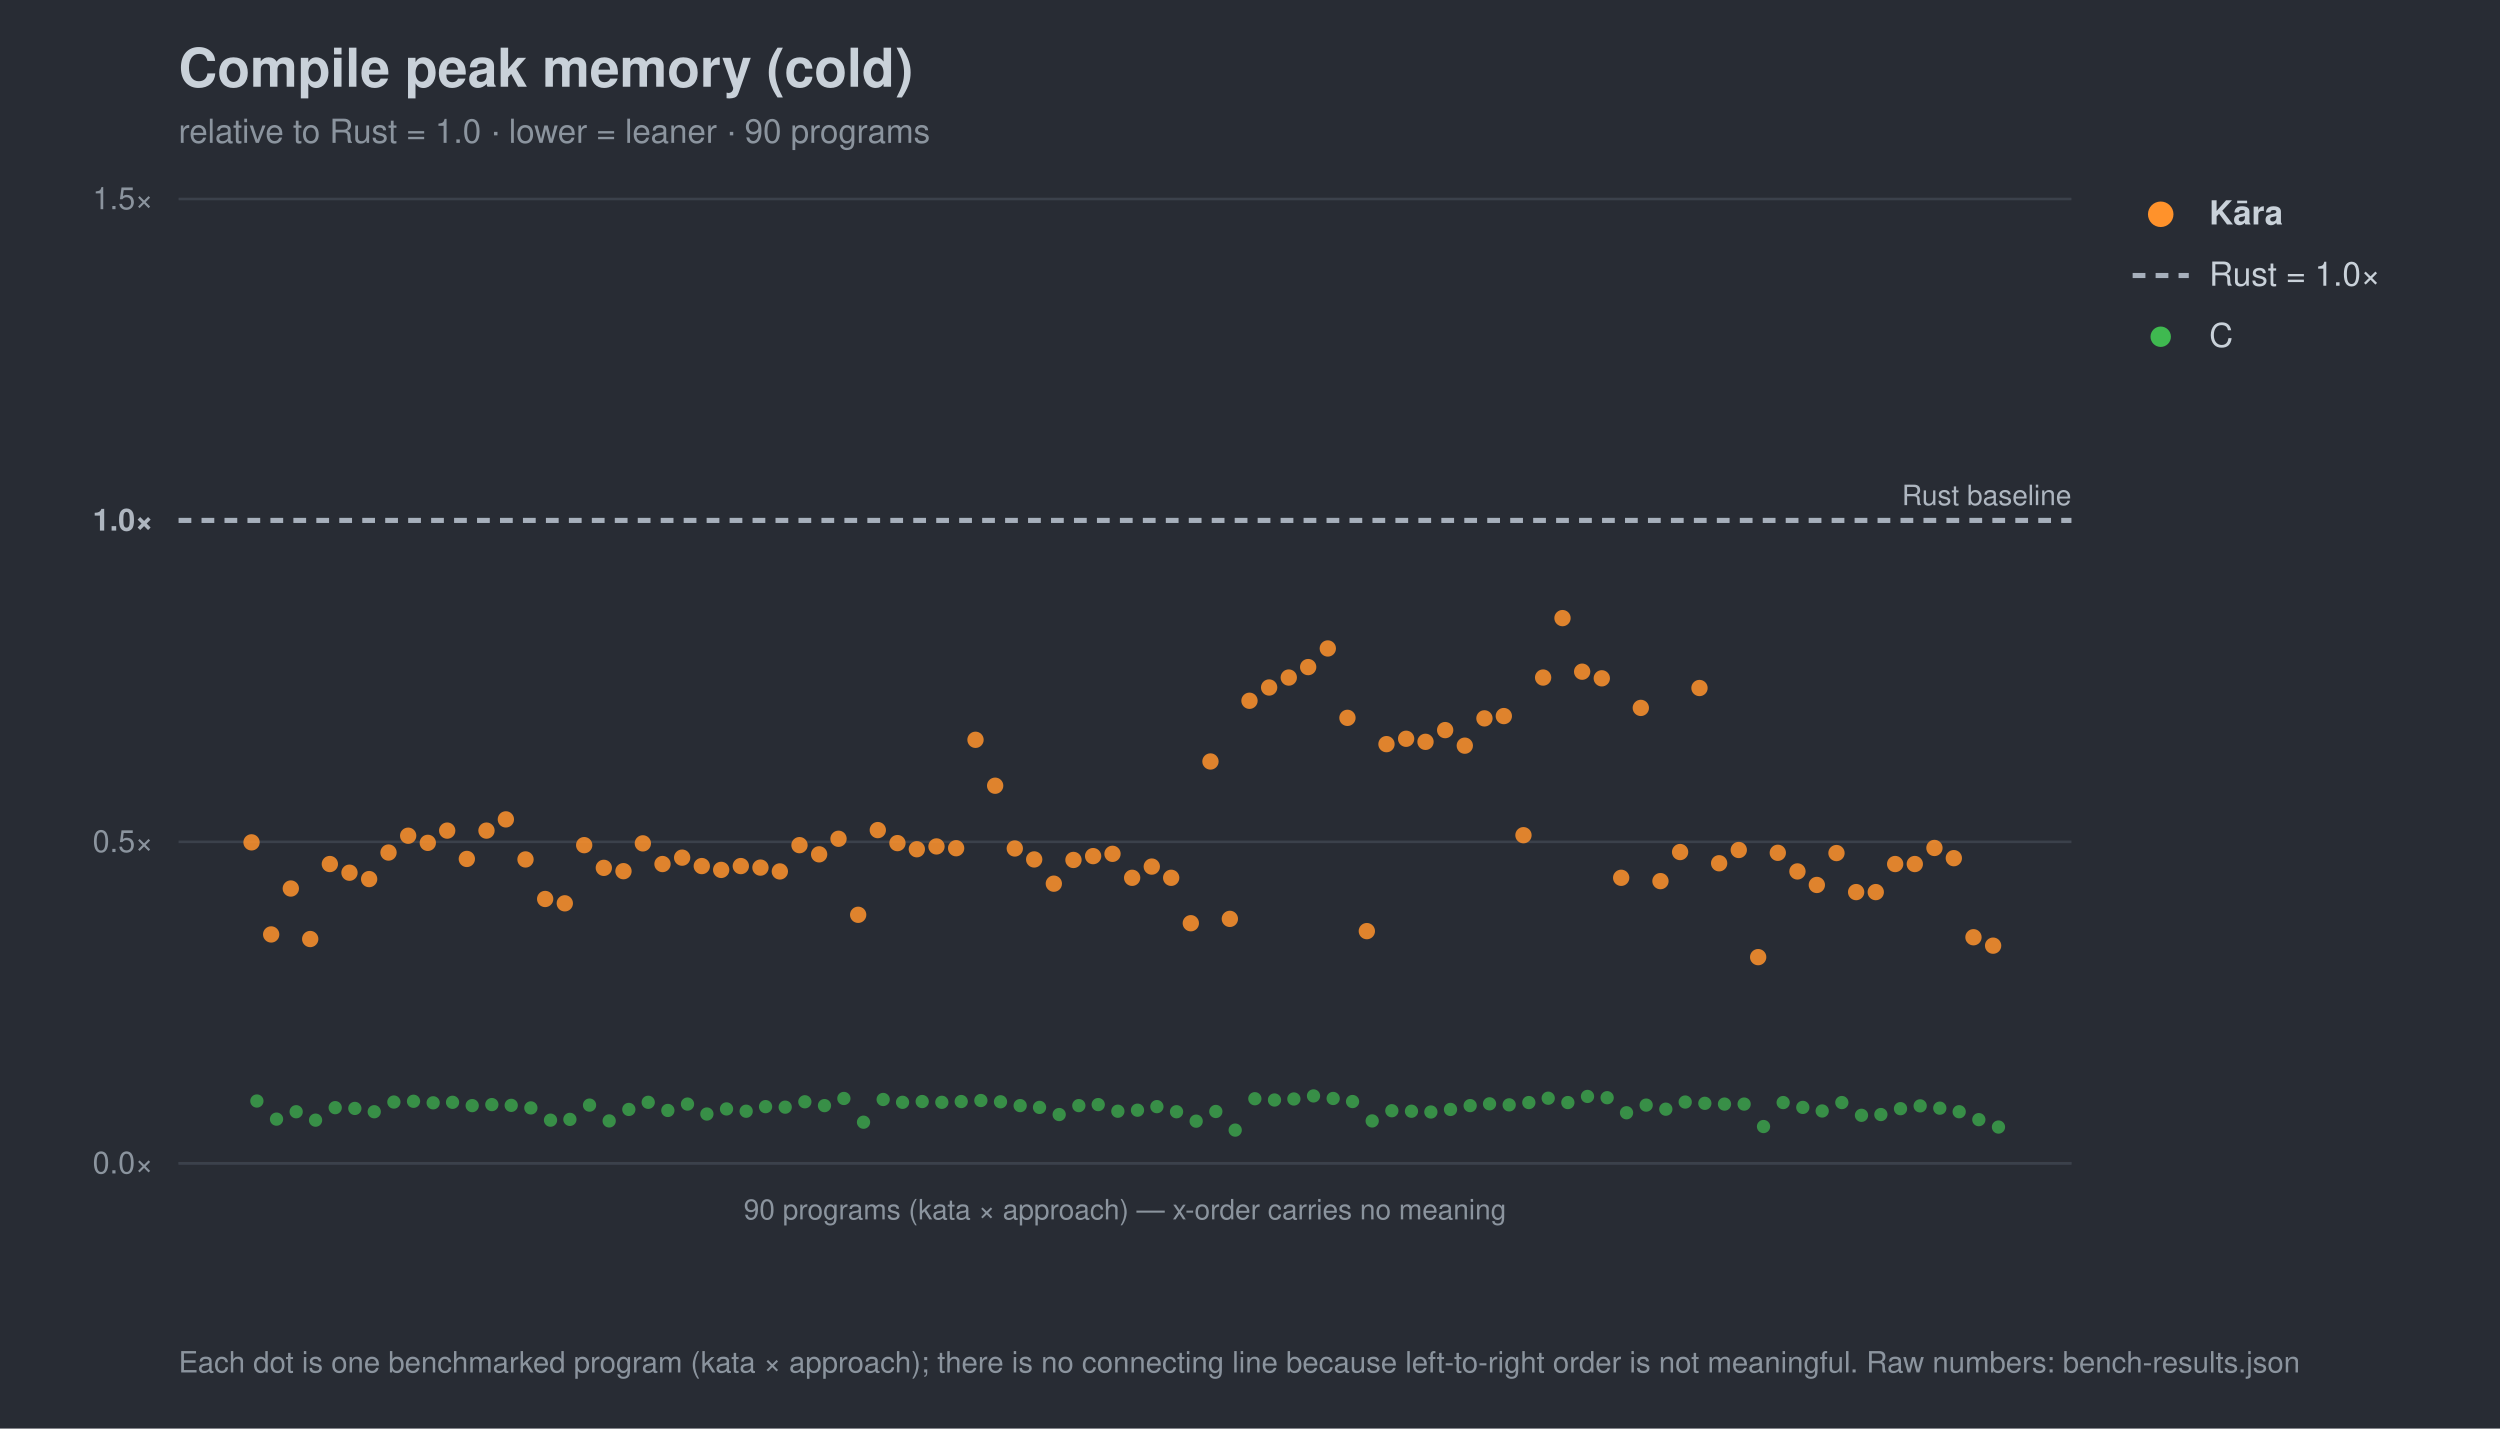
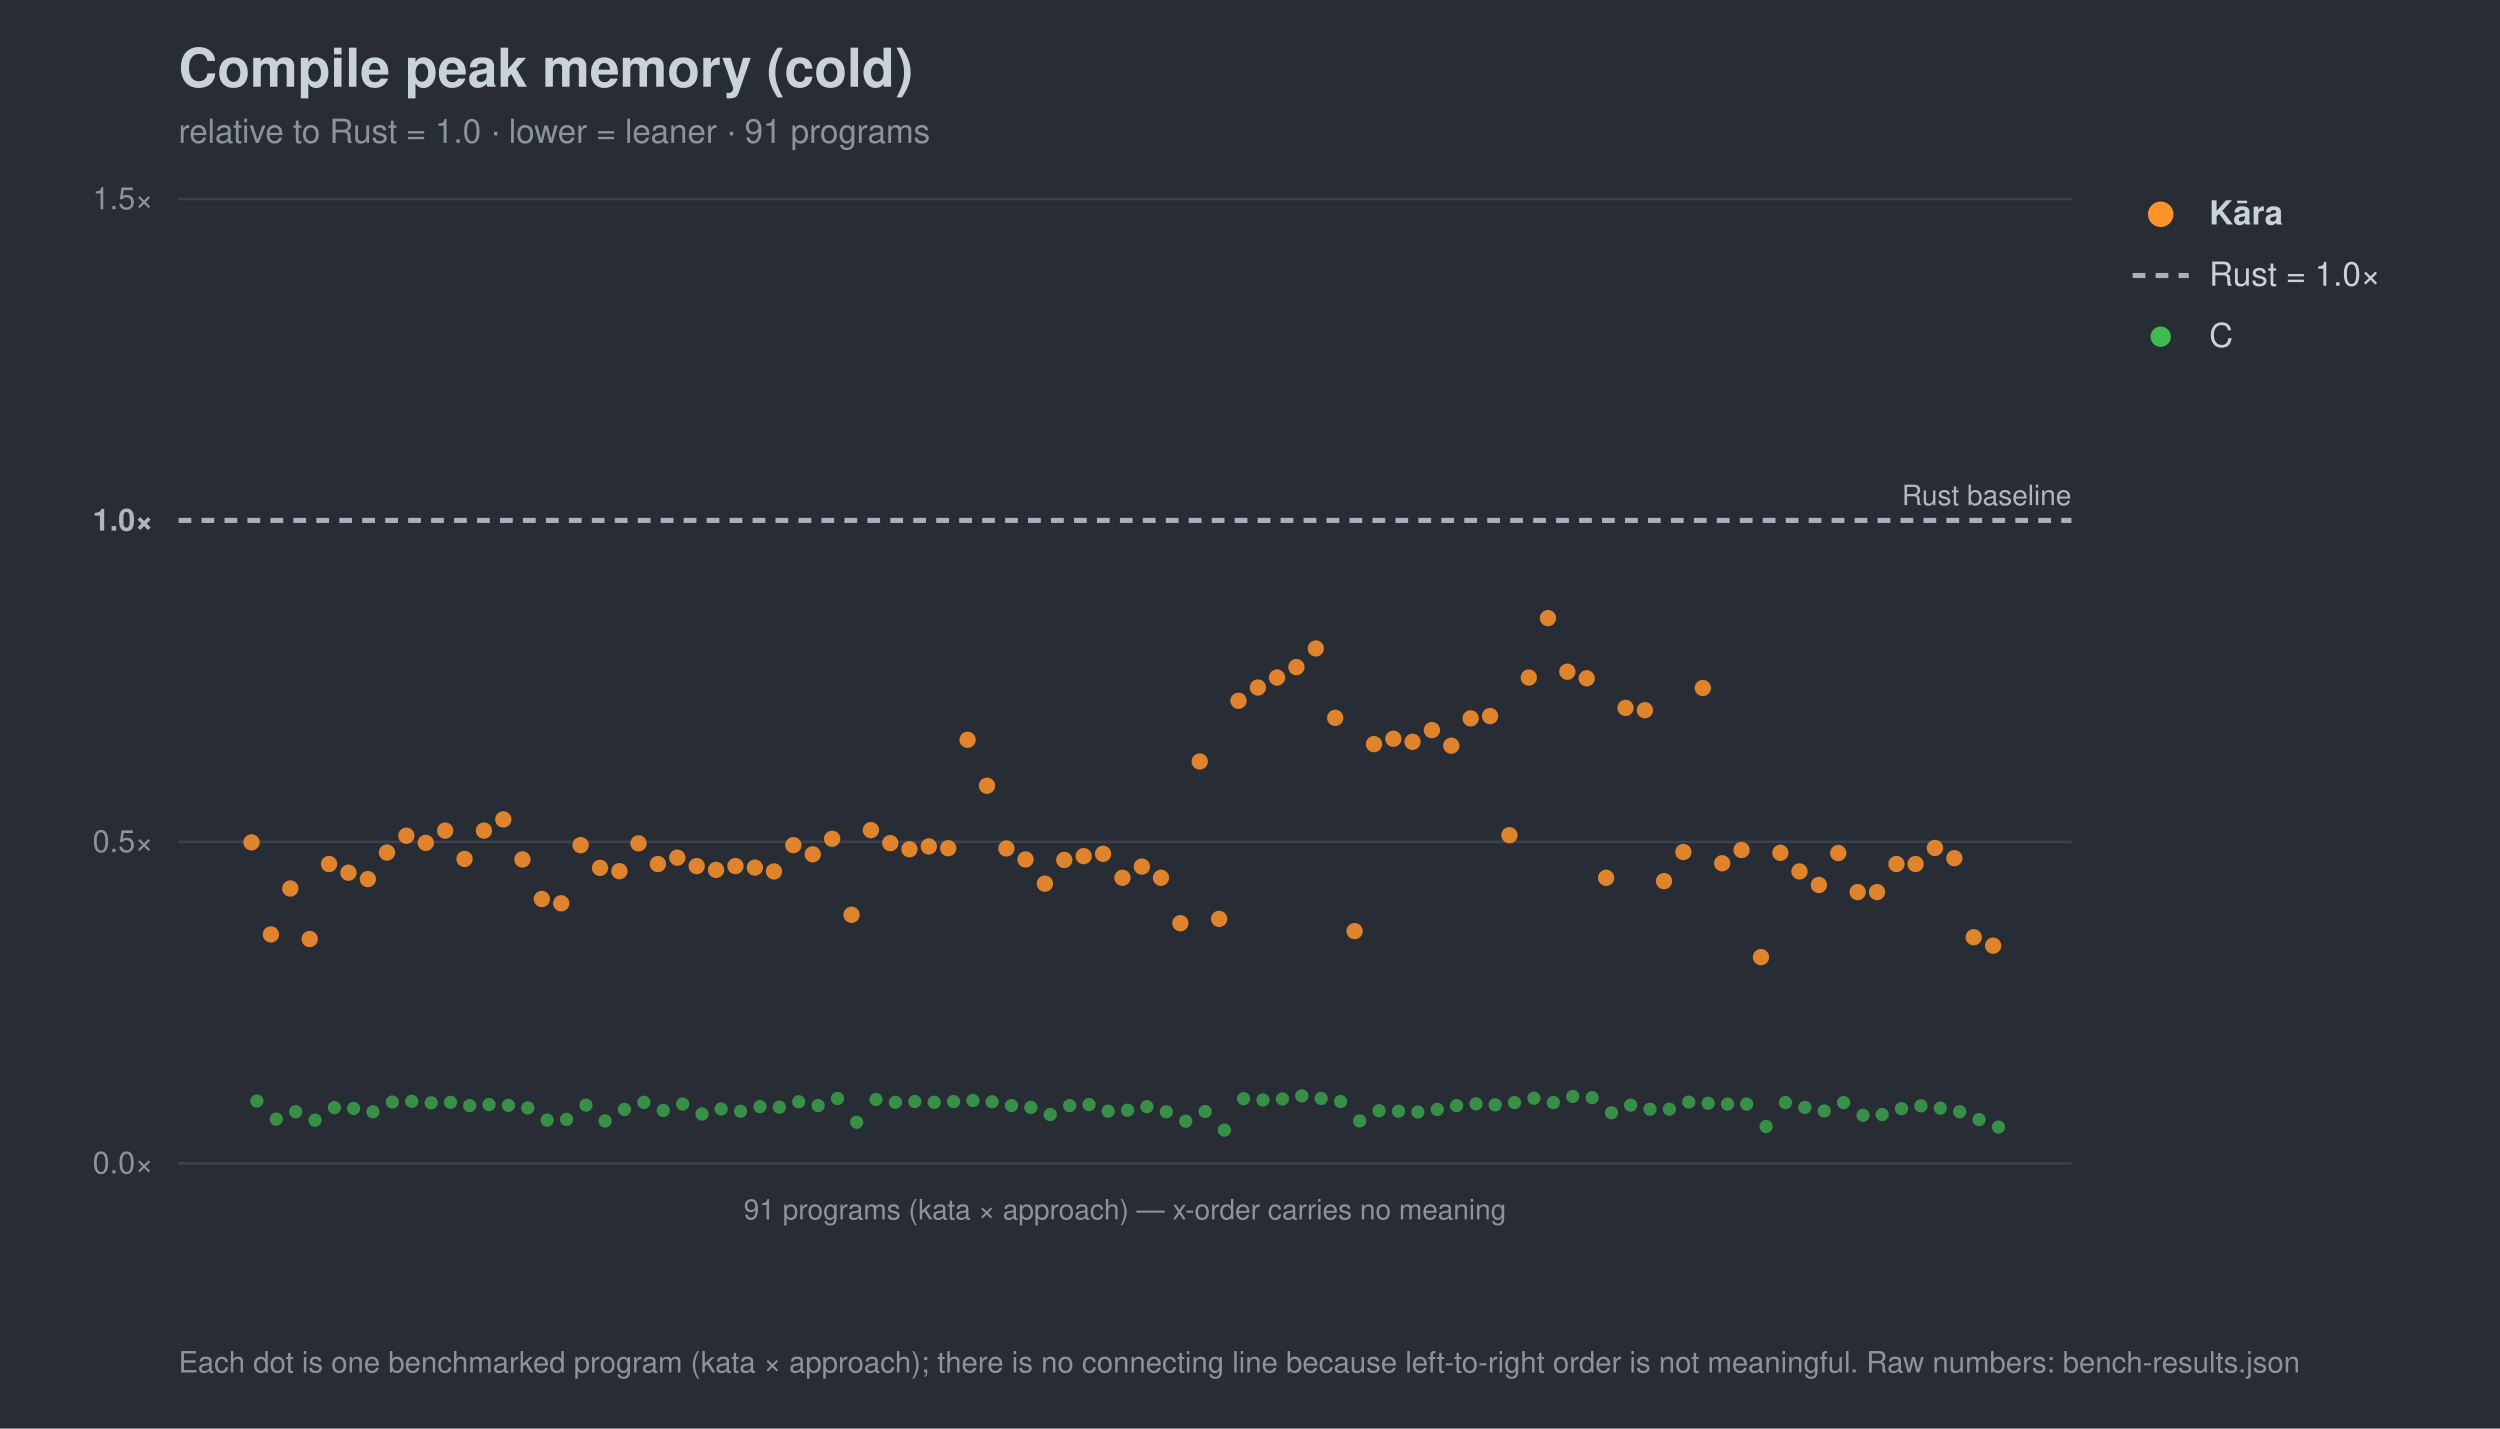
<svg xmlns="http://www.w3.org/2000/svg" width="980" height="560" viewBox="0 0 980 560" font-family="-apple-system,Segoe UI,Helvetica,Arial,sans-serif">
  <rect width="980" height="560" fill="#282c34" />
  <text x="70" y="34" font-size="21" font-weight="700" fill="#c9d1d9">Compile peak memory (cold)</text>
-   <text x="70" y="56" font-size="13" fill="#8b949e">relative to Rust = 1.0 · lower = leaner · 90 programs</text>
+   <text x="70" y="56" font-size="13" fill="#8b949e">relative to Rust = 1.0 · lower = leaner · 91 programs</text>
  <line x1="70" y1="456.0" x2="812" y2="456.0" stroke="#3b414b" stroke-width="1" />
  <text x="60" y="460.0" font-size="12" text-anchor="end" fill="#8b949e">0.0×</text>
  <line x1="70" y1="330.0" x2="812" y2="330.0" stroke="#3b414b" stroke-width="1" />
  <text x="60" y="334.0" font-size="12" text-anchor="end" fill="#8b949e">0.5×</text>
  <line x1="70" y1="204.0" x2="812" y2="204.0" stroke="#a7b0bc" stroke-width="2" stroke-dasharray="5 4" />
  <text x="60" y="208.0" font-size="12" text-anchor="end" fill="#aeb6c0" font-weight="700">1.0×</text>
  <line x1="70" y1="78.0" x2="812" y2="78.0" stroke="#3b414b" stroke-width="1" />
  <text x="60" y="82.0" font-size="12" text-anchor="end" fill="#8b949e">1.5×</text>
  <text x="812" y="198.0" font-size="11" text-anchor="end" fill="#aeb6c0">Rust baseline</text>
  <line x1="70" y1="456" x2="812" y2="456" stroke="#3b414b" />
-   <text x="441.0" y="478" font-size="11" text-anchor="middle" fill="#8b949e">90 programs (kata × approach) — x-order carries no meaning</text>
+   <text x="441.0" y="478" font-size="11" text-anchor="middle" fill="#8b949e">91 programs (kata × approach) — x-order carries no meaning</text>
  <circle cx="100.7" cy="431.6" r="2.6" fill="#3fb950" opacity="0.7" />
-   <circle cx="108.4" cy="438.7" r="2.6" fill="#3fb950" opacity="0.7" />
-   <circle cx="116.1" cy="435.8" r="2.6" fill="#3fb950" opacity="0.7" />
-   <circle cx="123.7" cy="439.1" r="2.6" fill="#3fb950" opacity="0.7" />
-   <circle cx="131.4" cy="434.2" r="2.6" fill="#3fb950" opacity="0.7" />
-   <circle cx="139.1" cy="434.5" r="2.6" fill="#3fb950" opacity="0.7" />
-   <circle cx="146.7" cy="435.8" r="2.6" fill="#3fb950" opacity="0.7" />
-   <circle cx="154.4" cy="432.0" r="2.6" fill="#3fb950" opacity="0.7" />
-   <circle cx="162.1" cy="431.7" r="2.6" fill="#3fb950" opacity="0.7" />
-   <circle cx="169.8" cy="432.3" r="2.6" fill="#3fb950" opacity="0.7" />
-   <circle cx="177.4" cy="432.1" r="2.6" fill="#3fb950" opacity="0.7" />
-   <circle cx="185.1" cy="433.4" r="2.6" fill="#3fb950" opacity="0.7" />
-   <circle cx="192.8" cy="433.0" r="2.6" fill="#3fb950" opacity="0.7" />
-   <circle cx="200.4" cy="433.3" r="2.6" fill="#3fb950" opacity="0.7" />
-   <circle cx="208.1" cy="434.3" r="2.6" fill="#3fb950" opacity="0.7" />
-   <circle cx="215.8" cy="439.1" r="2.6" fill="#3fb950" opacity="0.7" />
-   <circle cx="223.4" cy="438.8" r="2.6" fill="#3fb950" opacity="0.7" />
-   <circle cx="231.1" cy="433.2" r="2.6" fill="#3fb950" opacity="0.7" />
-   <circle cx="238.8" cy="439.4" r="2.6" fill="#3fb950" opacity="0.7" />
-   <circle cx="246.5" cy="434.9" r="2.6" fill="#3fb950" opacity="0.7" />
-   <circle cx="254.1" cy="432.1" r="2.6" fill="#3fb950" opacity="0.7" />
-   <circle cx="261.8" cy="435.3" r="2.6" fill="#3fb950" opacity="0.7" />
-   <circle cx="269.5" cy="432.8" r="2.6" fill="#3fb950" opacity="0.7" />
-   <circle cx="277.1" cy="436.7" r="2.6" fill="#3fb950" opacity="0.7" />
-   <circle cx="284.8" cy="434.7" r="2.6" fill="#3fb950" opacity="0.7" />
-   <circle cx="292.5" cy="435.6" r="2.6" fill="#3fb950" opacity="0.7" />
-   <circle cx="300.1" cy="433.8" r="2.6" fill="#3fb950" opacity="0.7" />
-   <circle cx="307.8" cy="434.0" r="2.6" fill="#3fb950" opacity="0.7" />
-   <circle cx="315.5" cy="431.9" r="2.6" fill="#3fb950" opacity="0.7" />
-   <circle cx="323.2" cy="433.4" r="2.6" fill="#3fb950" opacity="0.7" />
-   <circle cx="330.8" cy="430.6" r="2.6" fill="#3fb950" opacity="0.7" />
-   <circle cx="338.5" cy="439.9" r="2.6" fill="#3fb950" opacity="0.7" />
-   <circle cx="346.2" cy="431.0" r="2.6" fill="#3fb950" opacity="0.7" />
-   <circle cx="353.8" cy="432.1" r="2.6" fill="#3fb950" opacity="0.7" />
-   <circle cx="361.5" cy="431.8" r="2.6" fill="#3fb950" opacity="0.7" />
-   <circle cx="369.2" cy="432.1" r="2.6" fill="#3fb950" opacity="0.7" />
-   <circle cx="376.8" cy="431.8" r="2.6" fill="#3fb950" opacity="0.7" />
-   <circle cx="384.5" cy="431.4" r="2.6" fill="#3fb950" opacity="0.7" />
-   <circle cx="392.2" cy="431.9" r="2.6" fill="#3fb950" opacity="0.7" />
-   <circle cx="399.9" cy="433.4" r="2.6" fill="#3fb950" opacity="0.7" />
-   <circle cx="407.5" cy="434.1" r="2.6" fill="#3fb950" opacity="0.7" />
-   <circle cx="415.2" cy="436.9" r="2.6" fill="#3fb950" opacity="0.7" />
-   <circle cx="422.9" cy="433.4" r="2.6" fill="#3fb950" opacity="0.7" />
-   <circle cx="430.5" cy="433.0" r="2.6" fill="#3fb950" opacity="0.7" />
-   <circle cx="438.2" cy="435.6" r="2.6" fill="#3fb950" opacity="0.7" />
-   <circle cx="445.9" cy="435.2" r="2.6" fill="#3fb950" opacity="0.7" />
-   <circle cx="453.5" cy="433.8" r="2.6" fill="#3fb950" opacity="0.7" />
-   <circle cx="461.2" cy="435.8" r="2.6" fill="#3fb950" opacity="0.7" />
-   <circle cx="468.9" cy="439.5" r="2.6" fill="#3fb950" opacity="0.7" />
-   <circle cx="476.6" cy="435.7" r="2.6" fill="#3fb950" opacity="0.7" />
-   <circle cx="484.2" cy="443.0" r="2.6" fill="#3fb950" opacity="0.7" />
-   <circle cx="491.9" cy="430.7" r="2.6" fill="#3fb950" opacity="0.7" />
-   <circle cx="499.6" cy="431.2" r="2.6" fill="#3fb950" opacity="0.7" />
-   <circle cx="507.2" cy="430.8" r="2.6" fill="#3fb950" opacity="0.7" />
-   <circle cx="514.9" cy="429.6" r="2.6" fill="#3fb950" opacity="0.7" />
-   <circle cx="522.6" cy="430.6" r="2.6" fill="#3fb950" opacity="0.7" />
-   <circle cx="530.2" cy="431.8" r="2.6" fill="#3fb950" opacity="0.7" />
-   <circle cx="537.9" cy="439.4" r="2.6" fill="#3fb950" opacity="0.7" />
-   <circle cx="545.6" cy="435.4" r="2.6" fill="#3fb950" opacity="0.7" />
-   <circle cx="553.3" cy="435.6" r="2.6" fill="#3fb950" opacity="0.7" />
-   <circle cx="560.9" cy="435.9" r="2.6" fill="#3fb950" opacity="0.7" />
-   <circle cx="568.6" cy="434.9" r="2.6" fill="#3fb950" opacity="0.7" />
-   <circle cx="576.3" cy="433.4" r="2.6" fill="#3fb950" opacity="0.7" />
-   <circle cx="583.9" cy="432.7" r="2.6" fill="#3fb950" opacity="0.7" />
-   <circle cx="591.6" cy="433.1" r="2.6" fill="#3fb950" opacity="0.7" />
-   <circle cx="599.3" cy="432.2" r="2.6" fill="#3fb950" opacity="0.7" />
-   <circle cx="606.9" cy="430.5" r="2.6" fill="#3fb950" opacity="0.7" />
-   <circle cx="614.6" cy="432.2" r="2.6" fill="#3fb950" opacity="0.7" />
-   <circle cx="622.3" cy="429.8" r="2.6" fill="#3fb950" opacity="0.7" />
-   <circle cx="630.0" cy="430.3" r="2.6" fill="#3fb950" opacity="0.7" />
-   <circle cx="637.6" cy="436.2" r="2.6" fill="#3fb950" opacity="0.7" />
-   <circle cx="645.3" cy="433.2" r="2.6" fill="#3fb950" opacity="0.7" />
-   <circle cx="653.0" cy="434.8" r="2.6" fill="#3fb950" opacity="0.7" />
-   <circle cx="660.6" cy="432.0" r="2.6" fill="#3fb950" opacity="0.7" />
-   <circle cx="668.3" cy="432.5" r="2.6" fill="#3fb950" opacity="0.7" />
-   <circle cx="676.0" cy="432.8" r="2.6" fill="#3fb950" opacity="0.7" />
-   <circle cx="683.7" cy="432.8" r="2.6" fill="#3fb950" opacity="0.7" />
-   <circle cx="691.3" cy="441.6" r="2.6" fill="#3fb950" opacity="0.7" />
-   <circle cx="699.0" cy="432.2" r="2.6" fill="#3fb950" opacity="0.7" />
-   <circle cx="706.7" cy="434.1" r="2.6" fill="#3fb950" opacity="0.7" />
-   <circle cx="714.3" cy="435.5" r="2.6" fill="#3fb950" opacity="0.7" />
-   <circle cx="722.0" cy="432.2" r="2.6" fill="#3fb950" opacity="0.7" />
-   <circle cx="729.7" cy="437.2" r="2.6" fill="#3fb950" opacity="0.7" />
-   <circle cx="737.3" cy="436.9" r="2.6" fill="#3fb950" opacity="0.7" />
-   <circle cx="745.0" cy="434.6" r="2.6" fill="#3fb950" opacity="0.7" />
-   <circle cx="752.7" cy="433.5" r="2.6" fill="#3fb950" opacity="0.7" />
-   <circle cx="760.4" cy="434.4" r="2.6" fill="#3fb950" opacity="0.7" />
-   <circle cx="768.0" cy="435.8" r="2.6" fill="#3fb950" opacity="0.7" />
-   <circle cx="775.7" cy="438.9" r="2.6" fill="#3fb950" opacity="0.7" />
+   <circle cx="108.3" cy="438.7" r="2.6" fill="#3fb950" opacity="0.7" />
+   <circle cx="115.9" cy="435.8" r="2.6" fill="#3fb950" opacity="0.7" />
+   <circle cx="123.5" cy="439.1" r="2.6" fill="#3fb950" opacity="0.7" />
+   <circle cx="131.1" cy="434.2" r="2.6" fill="#3fb950" opacity="0.7" />
+   <circle cx="138.6" cy="434.5" r="2.6" fill="#3fb950" opacity="0.7" />
+   <circle cx="146.2" cy="435.8" r="2.6" fill="#3fb950" opacity="0.7" />
+   <circle cx="153.8" cy="432.0" r="2.6" fill="#3fb950" opacity="0.7" />
+   <circle cx="161.4" cy="431.7" r="2.6" fill="#3fb950" opacity="0.7" />
+   <circle cx="169.0" cy="432.3" r="2.6" fill="#3fb950" opacity="0.7" />
+   <circle cx="176.6" cy="432.1" r="2.6" fill="#3fb950" opacity="0.7" />
+   <circle cx="184.1" cy="433.4" r="2.6" fill="#3fb950" opacity="0.7" />
+   <circle cx="191.7" cy="433.0" r="2.6" fill="#3fb950" opacity="0.7" />
+   <circle cx="199.3" cy="433.3" r="2.6" fill="#3fb950" opacity="0.7" />
+   <circle cx="206.9" cy="434.3" r="2.6" fill="#3fb950" opacity="0.7" />
+   <circle cx="214.5" cy="439.1" r="2.6" fill="#3fb950" opacity="0.7" />
+   <circle cx="222.1" cy="438.8" r="2.6" fill="#3fb950" opacity="0.7" />
+   <circle cx="229.7" cy="433.2" r="2.6" fill="#3fb950" opacity="0.7" />
+   <circle cx="237.2" cy="439.4" r="2.6" fill="#3fb950" opacity="0.7" />
+   <circle cx="244.8" cy="434.9" r="2.6" fill="#3fb950" opacity="0.7" />
+   <circle cx="252.4" cy="432.1" r="2.6" fill="#3fb950" opacity="0.7" />
+   <circle cx="260.0" cy="435.3" r="2.6" fill="#3fb950" opacity="0.7" />
+   <circle cx="267.6" cy="432.8" r="2.6" fill="#3fb950" opacity="0.7" />
+   <circle cx="275.2" cy="436.7" r="2.6" fill="#3fb950" opacity="0.7" />
+   <circle cx="282.7" cy="434.7" r="2.6" fill="#3fb950" opacity="0.7" />
+   <circle cx="290.3" cy="435.6" r="2.6" fill="#3fb950" opacity="0.7" />
+   <circle cx="297.9" cy="433.8" r="2.6" fill="#3fb950" opacity="0.7" />
+   <circle cx="305.5" cy="434.0" r="2.6" fill="#3fb950" opacity="0.7" />
+   <circle cx="313.1" cy="431.9" r="2.6" fill="#3fb950" opacity="0.7" />
+   <circle cx="320.7" cy="433.4" r="2.6" fill="#3fb950" opacity="0.7" />
+   <circle cx="328.3" cy="430.6" r="2.6" fill="#3fb950" opacity="0.7" />
+   <circle cx="335.8" cy="439.9" r="2.6" fill="#3fb950" opacity="0.7" />
+   <circle cx="343.4" cy="431.0" r="2.6" fill="#3fb950" opacity="0.7" />
+   <circle cx="351.0" cy="432.1" r="2.6" fill="#3fb950" opacity="0.7" />
+   <circle cx="358.6" cy="431.8" r="2.6" fill="#3fb950" opacity="0.7" />
+   <circle cx="366.2" cy="432.1" r="2.6" fill="#3fb950" opacity="0.7" />
+   <circle cx="373.8" cy="431.8" r="2.6" fill="#3fb950" opacity="0.7" />
+   <circle cx="381.4" cy="431.4" r="2.6" fill="#3fb950" opacity="0.7" />
+   <circle cx="388.9" cy="431.9" r="2.6" fill="#3fb950" opacity="0.7" />
+   <circle cx="396.5" cy="433.4" r="2.6" fill="#3fb950" opacity="0.7" />
+   <circle cx="404.1" cy="434.1" r="2.6" fill="#3fb950" opacity="0.7" />
+   <circle cx="411.7" cy="436.9" r="2.6" fill="#3fb950" opacity="0.7" />
+   <circle cx="419.3" cy="433.4" r="2.6" fill="#3fb950" opacity="0.7" />
+   <circle cx="426.9" cy="433.0" r="2.6" fill="#3fb950" opacity="0.7" />
+   <circle cx="434.4" cy="435.6" r="2.6" fill="#3fb950" opacity="0.7" />
+   <circle cx="442.0" cy="435.2" r="2.6" fill="#3fb950" opacity="0.7" />
+   <circle cx="449.6" cy="433.8" r="2.6" fill="#3fb950" opacity="0.7" />
+   <circle cx="457.2" cy="435.8" r="2.6" fill="#3fb950" opacity="0.7" />
+   <circle cx="464.8" cy="439.5" r="2.6" fill="#3fb950" opacity="0.7" />
+   <circle cx="472.4" cy="435.7" r="2.6" fill="#3fb950" opacity="0.7" />
+   <circle cx="480.0" cy="443.0" r="2.6" fill="#3fb950" opacity="0.7" />
+   <circle cx="487.5" cy="430.7" r="2.6" fill="#3fb950" opacity="0.7" />
+   <circle cx="495.1" cy="431.2" r="2.6" fill="#3fb950" opacity="0.7" />
+   <circle cx="502.7" cy="430.8" r="2.6" fill="#3fb950" opacity="0.7" />
+   <circle cx="510.3" cy="429.6" r="2.6" fill="#3fb950" opacity="0.7" />
+   <circle cx="517.9" cy="430.6" r="2.6" fill="#3fb950" opacity="0.7" />
+   <circle cx="525.5" cy="431.8" r="2.6" fill="#3fb950" opacity="0.7" />
+   <circle cx="533.0" cy="439.4" r="2.6" fill="#3fb950" opacity="0.7" />
+   <circle cx="540.6" cy="435.4" r="2.6" fill="#3fb950" opacity="0.7" />
+   <circle cx="548.2" cy="435.6" r="2.6" fill="#3fb950" opacity="0.7" />
+   <circle cx="555.8" cy="435.9" r="2.6" fill="#3fb950" opacity="0.7" />
+   <circle cx="563.4" cy="434.9" r="2.6" fill="#3fb950" opacity="0.7" />
+   <circle cx="571.0" cy="433.4" r="2.6" fill="#3fb950" opacity="0.7" />
+   <circle cx="578.6" cy="432.7" r="2.6" fill="#3fb950" opacity="0.7" />
+   <circle cx="586.1" cy="433.1" r="2.6" fill="#3fb950" opacity="0.7" />
+   <circle cx="593.7" cy="432.2" r="2.6" fill="#3fb950" opacity="0.7" />
+   <circle cx="601.3" cy="430.5" r="2.6" fill="#3fb950" opacity="0.7" />
+   <circle cx="608.9" cy="432.2" r="2.6" fill="#3fb950" opacity="0.7" />
+   <circle cx="616.5" cy="429.8" r="2.6" fill="#3fb950" opacity="0.7" />
+   <circle cx="624.1" cy="430.3" r="2.6" fill="#3fb950" opacity="0.7" />
+   <circle cx="631.7" cy="436.2" r="2.6" fill="#3fb950" opacity="0.7" />
+   <circle cx="639.2" cy="433.2" r="2.6" fill="#3fb950" opacity="0.7" />
+   <circle cx="646.8" cy="434.8" r="2.6" fill="#3fb950" opacity="0.7" />
+   <circle cx="654.4" cy="434.8" r="2.6" fill="#3fb950" opacity="0.7" />
+   <circle cx="662.0" cy="432.0" r="2.6" fill="#3fb950" opacity="0.7" />
+   <circle cx="669.6" cy="432.5" r="2.6" fill="#3fb950" opacity="0.7" />
+   <circle cx="677.2" cy="432.8" r="2.6" fill="#3fb950" opacity="0.7" />
+   <circle cx="684.7" cy="432.8" r="2.6" fill="#3fb950" opacity="0.7" />
+   <circle cx="692.3" cy="441.6" r="2.6" fill="#3fb950" opacity="0.7" />
+   <circle cx="699.9" cy="432.2" r="2.6" fill="#3fb950" opacity="0.7" />
+   <circle cx="707.5" cy="434.1" r="2.6" fill="#3fb950" opacity="0.7" />
+   <circle cx="715.1" cy="435.5" r="2.6" fill="#3fb950" opacity="0.7" />
+   <circle cx="722.7" cy="432.2" r="2.6" fill="#3fb950" opacity="0.7" />
+   <circle cx="730.3" cy="437.2" r="2.6" fill="#3fb950" opacity="0.7" />
+   <circle cx="737.8" cy="436.9" r="2.6" fill="#3fb950" opacity="0.7" />
+   <circle cx="745.4" cy="434.6" r="2.6" fill="#3fb950" opacity="0.7" />
+   <circle cx="753.0" cy="433.5" r="2.6" fill="#3fb950" opacity="0.7" />
+   <circle cx="760.6" cy="434.4" r="2.6" fill="#3fb950" opacity="0.7" />
+   <circle cx="768.2" cy="435.8" r="2.6" fill="#3fb950" opacity="0.7" />
+   <circle cx="775.8" cy="438.9" r="2.6" fill="#3fb950" opacity="0.7" />
  <circle cx="783.4" cy="441.8" r="2.6" fill="#3fb950" opacity="0.7" />
  <circle cx="98.6" cy="330.2" r="3.2" fill="#ff922b" opacity="0.85" />
-   <circle cx="106.3" cy="366.3" r="3.2" fill="#ff922b" opacity="0.85" />
-   <circle cx="114.0" cy="348.3" r="3.2" fill="#ff922b" opacity="0.85" />
-   <circle cx="121.6" cy="368.1" r="3.2" fill="#ff922b" opacity="0.85" />
-   <circle cx="129.3" cy="338.7" r="3.2" fill="#ff922b" opacity="0.85" />
-   <circle cx="137.0" cy="342.1" r="3.2" fill="#ff922b" opacity="0.85" />
-   <circle cx="144.7" cy="344.6" r="3.2" fill="#ff922b" opacity="0.85" />
-   <circle cx="152.3" cy="334.2" r="3.2" fill="#ff922b" opacity="0.85" />
-   <circle cx="160.0" cy="327.6" r="3.2" fill="#ff922b" opacity="0.85" />
-   <circle cx="167.7" cy="330.4" r="3.2" fill="#ff922b" opacity="0.85" />
-   <circle cx="175.3" cy="325.6" r="3.2" fill="#ff922b" opacity="0.85" />
-   <circle cx="183.0" cy="336.7" r="3.2" fill="#ff922b" opacity="0.85" />
-   <circle cx="190.7" cy="325.6" r="3.2" fill="#ff922b" opacity="0.85" />
-   <circle cx="198.3" cy="321.2" r="3.2" fill="#ff922b" opacity="0.85" />
-   <circle cx="206.0" cy="336.9" r="3.2" fill="#ff922b" opacity="0.85" />
-   <circle cx="213.7" cy="352.4" r="3.2" fill="#ff922b" opacity="0.85" />
-   <circle cx="221.4" cy="354.1" r="3.2" fill="#ff922b" opacity="0.85" />
-   <circle cx="229.0" cy="331.3" r="3.2" fill="#ff922b" opacity="0.85" />
-   <circle cx="236.7" cy="340.2" r="3.2" fill="#ff922b" opacity="0.85" />
-   <circle cx="244.4" cy="341.5" r="3.2" fill="#ff922b" opacity="0.85" />
-   <circle cx="252.0" cy="330.6" r="3.2" fill="#ff922b" opacity="0.85" />
-   <circle cx="259.7" cy="338.7" r="3.2" fill="#ff922b" opacity="0.85" />
-   <circle cx="267.4" cy="336.2" r="3.2" fill="#ff922b" opacity="0.85" />
-   <circle cx="275.1" cy="339.5" r="3.2" fill="#ff922b" opacity="0.85" />
-   <circle cx="282.7" cy="341.0" r="3.2" fill="#ff922b" opacity="0.85" />
-   <circle cx="290.4" cy="339.5" r="3.2" fill="#ff922b" opacity="0.85" />
-   <circle cx="298.1" cy="340.1" r="3.2" fill="#ff922b" opacity="0.85" />
-   <circle cx="305.7" cy="341.6" r="3.2" fill="#ff922b" opacity="0.85" />
-   <circle cx="313.4" cy="331.3" r="3.2" fill="#ff922b" opacity="0.85" />
-   <circle cx="321.1" cy="334.9" r="3.2" fill="#ff922b" opacity="0.85" />
-   <circle cx="328.7" cy="328.8" r="3.2" fill="#ff922b" opacity="0.85" />
-   <circle cx="336.4" cy="358.6" r="3.2" fill="#ff922b" opacity="0.85" />
-   <circle cx="344.1" cy="325.4" r="3.2" fill="#ff922b" opacity="0.85" />
-   <circle cx="351.8" cy="330.5" r="3.2" fill="#ff922b" opacity="0.85" />
-   <circle cx="359.4" cy="332.9" r="3.2" fill="#ff922b" opacity="0.85" />
-   <circle cx="367.1" cy="331.8" r="3.2" fill="#ff922b" opacity="0.85" />
-   <circle cx="374.8" cy="332.5" r="3.2" fill="#ff922b" opacity="0.85" />
-   <circle cx="382.4" cy="290.0" r="3.2" fill="#ff922b" opacity="0.85" />
-   <circle cx="390.1" cy="308.0" r="3.2" fill="#ff922b" opacity="0.85" />
-   <circle cx="397.8" cy="332.6" r="3.2" fill="#ff922b" opacity="0.85" />
-   <circle cx="405.4" cy="336.9" r="3.2" fill="#ff922b" opacity="0.85" />
-   <circle cx="413.1" cy="346.4" r="3.2" fill="#ff922b" opacity="0.85" />
-   <circle cx="420.8" cy="337.1" r="3.2" fill="#ff922b" opacity="0.85" />
-   <circle cx="428.5" cy="335.6" r="3.2" fill="#ff922b" opacity="0.85" />
-   <circle cx="436.1" cy="334.7" r="3.2" fill="#ff922b" opacity="0.85" />
-   <circle cx="443.8" cy="344.1" r="3.2" fill="#ff922b" opacity="0.85" />
-   <circle cx="451.5" cy="339.7" r="3.2" fill="#ff922b" opacity="0.85" />
-   <circle cx="459.1" cy="344.1" r="3.2" fill="#ff922b" opacity="0.85" />
-   <circle cx="466.8" cy="361.9" r="3.2" fill="#ff922b" opacity="0.85" />
-   <circle cx="474.5" cy="298.5" r="3.2" fill="#ff922b" opacity="0.85" />
-   <circle cx="482.1" cy="360.2" r="3.2" fill="#ff922b" opacity="0.85" />
-   <circle cx="489.8" cy="274.7" r="3.2" fill="#ff922b" opacity="0.85" />
-   <circle cx="497.5" cy="269.5" r="3.2" fill="#ff922b" opacity="0.85" />
-   <circle cx="505.2" cy="265.6" r="3.2" fill="#ff922b" opacity="0.85" />
-   <circle cx="512.8" cy="261.5" r="3.2" fill="#ff922b" opacity="0.85" />
-   <circle cx="520.5" cy="254.2" r="3.2" fill="#ff922b" opacity="0.85" />
-   <circle cx="528.2" cy="281.4" r="3.2" fill="#ff922b" opacity="0.85" />
-   <circle cx="535.8" cy="365.0" r="3.2" fill="#ff922b" opacity="0.85" />
-   <circle cx="543.5" cy="291.7" r="3.2" fill="#ff922b" opacity="0.85" />
-   <circle cx="551.2" cy="289.6" r="3.2" fill="#ff922b" opacity="0.85" />
-   <circle cx="558.8" cy="290.8" r="3.2" fill="#ff922b" opacity="0.85" />
-   <circle cx="566.5" cy="286.2" r="3.2" fill="#ff922b" opacity="0.85" />
-   <circle cx="574.2" cy="292.3" r="3.2" fill="#ff922b" opacity="0.85" />
-   <circle cx="581.9" cy="281.6" r="3.2" fill="#ff922b" opacity="0.85" />
-   <circle cx="589.5" cy="280.7" r="3.2" fill="#ff922b" opacity="0.85" />
-   <circle cx="597.2" cy="327.4" r="3.2" fill="#ff922b" opacity="0.85" />
-   <circle cx="604.9" cy="265.6" r="3.2" fill="#ff922b" opacity="0.85" />
-   <circle cx="612.5" cy="242.3" r="3.2" fill="#ff922b" opacity="0.85" />
-   <circle cx="620.2" cy="263.3" r="3.2" fill="#ff922b" opacity="0.85" />
-   <circle cx="627.9" cy="265.9" r="3.2" fill="#ff922b" opacity="0.85" />
-   <circle cx="635.5" cy="344.1" r="3.2" fill="#ff922b" opacity="0.85" />
-   <circle cx="643.2" cy="277.5" r="3.2" fill="#ff922b" opacity="0.85" />
-   <circle cx="650.9" cy="345.4" r="3.2" fill="#ff922b" opacity="0.85" />
-   <circle cx="658.6" cy="334.0" r="3.2" fill="#ff922b" opacity="0.85" />
-   <circle cx="666.2" cy="269.7" r="3.2" fill="#ff922b" opacity="0.85" />
-   <circle cx="673.9" cy="338.4" r="3.2" fill="#ff922b" opacity="0.85" />
-   <circle cx="681.6" cy="333.2" r="3.2" fill="#ff922b" opacity="0.85" />
-   <circle cx="689.2" cy="375.2" r="3.2" fill="#ff922b" opacity="0.85" />
-   <circle cx="696.9" cy="334.3" r="3.2" fill="#ff922b" opacity="0.85" />
-   <circle cx="704.6" cy="341.6" r="3.2" fill="#ff922b" opacity="0.85" />
-   <circle cx="712.2" cy="346.9" r="3.2" fill="#ff922b" opacity="0.85" />
-   <circle cx="719.9" cy="334.4" r="3.2" fill="#ff922b" opacity="0.85" />
-   <circle cx="727.6" cy="349.7" r="3.2" fill="#ff922b" opacity="0.85" />
-   <circle cx="735.3" cy="349.7" r="3.2" fill="#ff922b" opacity="0.85" />
-   <circle cx="742.9" cy="338.7" r="3.2" fill="#ff922b" opacity="0.85" />
-   <circle cx="750.6" cy="338.7" r="3.2" fill="#ff922b" opacity="0.85" />
-   <circle cx="758.3" cy="332.4" r="3.2" fill="#ff922b" opacity="0.85" />
-   <circle cx="765.9" cy="336.4" r="3.2" fill="#ff922b" opacity="0.85" />
-   <circle cx="773.6" cy="367.4" r="3.2" fill="#ff922b" opacity="0.85" />
+   <circle cx="106.2" cy="366.3" r="3.2" fill="#ff922b" opacity="0.85" />
+   <circle cx="113.8" cy="348.3" r="3.2" fill="#ff922b" opacity="0.85" />
+   <circle cx="121.4" cy="368.1" r="3.2" fill="#ff922b" opacity="0.85" />
+   <circle cx="129.0" cy="338.7" r="3.2" fill="#ff922b" opacity="0.85" />
+   <circle cx="136.6" cy="342.1" r="3.2" fill="#ff922b" opacity="0.85" />
+   <circle cx="144.2" cy="344.6" r="3.2" fill="#ff922b" opacity="0.85" />
+   <circle cx="151.7" cy="334.2" r="3.2" fill="#ff922b" opacity="0.85" />
+   <circle cx="159.3" cy="327.6" r="3.2" fill="#ff922b" opacity="0.85" />
+   <circle cx="166.9" cy="330.4" r="3.2" fill="#ff922b" opacity="0.85" />
+   <circle cx="174.5" cy="325.6" r="3.2" fill="#ff922b" opacity="0.85" />
+   <circle cx="182.1" cy="336.7" r="3.2" fill="#ff922b" opacity="0.85" />
+   <circle cx="189.7" cy="325.6" r="3.2" fill="#ff922b" opacity="0.85" />
+   <circle cx="197.3" cy="321.2" r="3.2" fill="#ff922b" opacity="0.85" />
+   <circle cx="204.8" cy="336.9" r="3.2" fill="#ff922b" opacity="0.85" />
+   <circle cx="212.4" cy="352.4" r="3.2" fill="#ff922b" opacity="0.85" />
+   <circle cx="220.0" cy="354.1" r="3.2" fill="#ff922b" opacity="0.85" />
+   <circle cx="227.6" cy="331.3" r="3.2" fill="#ff922b" opacity="0.85" />
+   <circle cx="235.2" cy="340.2" r="3.2" fill="#ff922b" opacity="0.85" />
+   <circle cx="242.8" cy="341.5" r="3.2" fill="#ff922b" opacity="0.85" />
+   <circle cx="250.3" cy="330.6" r="3.2" fill="#ff922b" opacity="0.85" />
+   <circle cx="257.9" cy="338.7" r="3.2" fill="#ff922b" opacity="0.85" />
+   <circle cx="265.5" cy="336.2" r="3.2" fill="#ff922b" opacity="0.85" />
+   <circle cx="273.1" cy="339.5" r="3.2" fill="#ff922b" opacity="0.85" />
+   <circle cx="280.7" cy="341.0" r="3.2" fill="#ff922b" opacity="0.85" />
+   <circle cx="288.3" cy="339.5" r="3.2" fill="#ff922b" opacity="0.85" />
+   <circle cx="295.9" cy="340.1" r="3.2" fill="#ff922b" opacity="0.85" />
+   <circle cx="303.4" cy="341.6" r="3.2" fill="#ff922b" opacity="0.85" />
+   <circle cx="311.0" cy="331.3" r="3.2" fill="#ff922b" opacity="0.85" />
+   <circle cx="318.6" cy="334.9" r="3.2" fill="#ff922b" opacity="0.85" />
+   <circle cx="326.2" cy="328.8" r="3.2" fill="#ff922b" opacity="0.85" />
+   <circle cx="333.8" cy="358.6" r="3.2" fill="#ff922b" opacity="0.85" />
+   <circle cx="341.4" cy="325.4" r="3.2" fill="#ff922b" opacity="0.85" />
+   <circle cx="349.0" cy="330.5" r="3.2" fill="#ff922b" opacity="0.85" />
+   <circle cx="356.5" cy="332.9" r="3.2" fill="#ff922b" opacity="0.85" />
+   <circle cx="364.1" cy="331.8" r="3.2" fill="#ff922b" opacity="0.85" />
+   <circle cx="371.7" cy="332.5" r="3.2" fill="#ff922b" opacity="0.85" />
+   <circle cx="379.3" cy="290.0" r="3.2" fill="#ff922b" opacity="0.85" />
+   <circle cx="386.9" cy="308.0" r="3.2" fill="#ff922b" opacity="0.85" />
+   <circle cx="394.5" cy="332.6" r="3.2" fill="#ff922b" opacity="0.85" />
+   <circle cx="402.0" cy="336.9" r="3.2" fill="#ff922b" opacity="0.85" />
+   <circle cx="409.6" cy="346.4" r="3.2" fill="#ff922b" opacity="0.85" />
+   <circle cx="417.2" cy="337.1" r="3.2" fill="#ff922b" opacity="0.85" />
+   <circle cx="424.8" cy="335.6" r="3.2" fill="#ff922b" opacity="0.85" />
+   <circle cx="432.4" cy="334.7" r="3.2" fill="#ff922b" opacity="0.85" />
+   <circle cx="440.0" cy="344.1" r="3.2" fill="#ff922b" opacity="0.85" />
+   <circle cx="447.6" cy="339.7" r="3.2" fill="#ff922b" opacity="0.85" />
+   <circle cx="455.1" cy="344.1" r="3.2" fill="#ff922b" opacity="0.85" />
+   <circle cx="462.7" cy="361.9" r="3.2" fill="#ff922b" opacity="0.85" />
+   <circle cx="470.3" cy="298.5" r="3.2" fill="#ff922b" opacity="0.85" />
+   <circle cx="477.9" cy="360.2" r="3.2" fill="#ff922b" opacity="0.85" />
+   <circle cx="485.5" cy="274.7" r="3.2" fill="#ff922b" opacity="0.85" />
+   <circle cx="493.1" cy="269.5" r="3.2" fill="#ff922b" opacity="0.85" />
+   <circle cx="500.6" cy="265.6" r="3.2" fill="#ff922b" opacity="0.85" />
+   <circle cx="508.2" cy="261.5" r="3.2" fill="#ff922b" opacity="0.85" />
+   <circle cx="515.8" cy="254.2" r="3.2" fill="#ff922b" opacity="0.85" />
+   <circle cx="523.4" cy="281.4" r="3.2" fill="#ff922b" opacity="0.85" />
+   <circle cx="531.0" cy="365.0" r="3.2" fill="#ff922b" opacity="0.85" />
+   <circle cx="538.6" cy="291.7" r="3.2" fill="#ff922b" opacity="0.85" />
+   <circle cx="546.2" cy="289.6" r="3.2" fill="#ff922b" opacity="0.85" />
+   <circle cx="553.7" cy="290.8" r="3.2" fill="#ff922b" opacity="0.85" />
+   <circle cx="561.3" cy="286.2" r="3.2" fill="#ff922b" opacity="0.85" />
+   <circle cx="568.9" cy="292.3" r="3.2" fill="#ff922b" opacity="0.85" />
+   <circle cx="576.5" cy="281.6" r="3.2" fill="#ff922b" opacity="0.85" />
+   <circle cx="584.1" cy="280.7" r="3.2" fill="#ff922b" opacity="0.85" />
+   <circle cx="591.7" cy="327.4" r="3.2" fill="#ff922b" opacity="0.85" />
+   <circle cx="599.3" cy="265.6" r="3.2" fill="#ff922b" opacity="0.85" />
+   <circle cx="606.8" cy="242.3" r="3.2" fill="#ff922b" opacity="0.85" />
+   <circle cx="614.4" cy="263.3" r="3.2" fill="#ff922b" opacity="0.85" />
+   <circle cx="622.0" cy="265.9" r="3.2" fill="#ff922b" opacity="0.85" />
+   <circle cx="629.6" cy="344.1" r="3.2" fill="#ff922b" opacity="0.85" />
+   <circle cx="637.2" cy="277.5" r="3.2" fill="#ff922b" opacity="0.85" />
+   <circle cx="644.8" cy="278.4" r="3.2" fill="#ff922b" opacity="0.85" />
+   <circle cx="652.3" cy="345.4" r="3.2" fill="#ff922b" opacity="0.85" />
+   <circle cx="659.9" cy="334.0" r="3.2" fill="#ff922b" opacity="0.85" />
+   <circle cx="667.5" cy="269.7" r="3.2" fill="#ff922b" opacity="0.85" />
+   <circle cx="675.1" cy="338.4" r="3.2" fill="#ff922b" opacity="0.85" />
+   <circle cx="682.7" cy="333.2" r="3.2" fill="#ff922b" opacity="0.85" />
+   <circle cx="690.3" cy="375.2" r="3.2" fill="#ff922b" opacity="0.85" />
+   <circle cx="697.9" cy="334.3" r="3.2" fill="#ff922b" opacity="0.85" />
+   <circle cx="705.4" cy="341.6" r="3.2" fill="#ff922b" opacity="0.85" />
+   <circle cx="713.0" cy="346.9" r="3.2" fill="#ff922b" opacity="0.85" />
+   <circle cx="720.6" cy="334.4" r="3.2" fill="#ff922b" opacity="0.85" />
+   <circle cx="728.2" cy="349.7" r="3.2" fill="#ff922b" opacity="0.85" />
+   <circle cx="735.8" cy="349.7" r="3.2" fill="#ff922b" opacity="0.85" />
+   <circle cx="743.4" cy="338.7" r="3.2" fill="#ff922b" opacity="0.85" />
+   <circle cx="750.9" cy="338.7" r="3.2" fill="#ff922b" opacity="0.85" />
+   <circle cx="758.5" cy="332.4" r="3.2" fill="#ff922b" opacity="0.85" />
+   <circle cx="766.1" cy="336.4" r="3.2" fill="#ff922b" opacity="0.85" />
+   <circle cx="773.7" cy="367.4" r="3.2" fill="#ff922b" opacity="0.85" />
  <circle cx="781.3" cy="370.7" r="3.2" fill="#ff922b" opacity="0.85" />
  <circle cx="847" cy="84" r="5" fill="#ff922b" />
  <text x="866" y="88" font-size="13" fill="#c9d1d9" font-weight="700">Kāra</text>
  <line x1="836" y1="108" x2="858" y2="108" stroke="#a7b0bc" stroke-width="2" stroke-dasharray="5 4" />
  <text x="866" y="112" font-size="13" fill="#c9d1d9" font-weight="400">Rust = 1.0×</text>
  <circle cx="847" cy="132" r="4" fill="#3fb950" />
  <text x="866" y="136" font-size="13" fill="#c9d1d9" font-weight="400">C</text>
  <text x="70" y="538" font-size="11.5" fill="#8b949e">Each dot is one benchmarked program (kata × approach); there is no connecting line because left-to-right order is not meaningful. Raw numbers: bench-results.json</text>
</svg>
